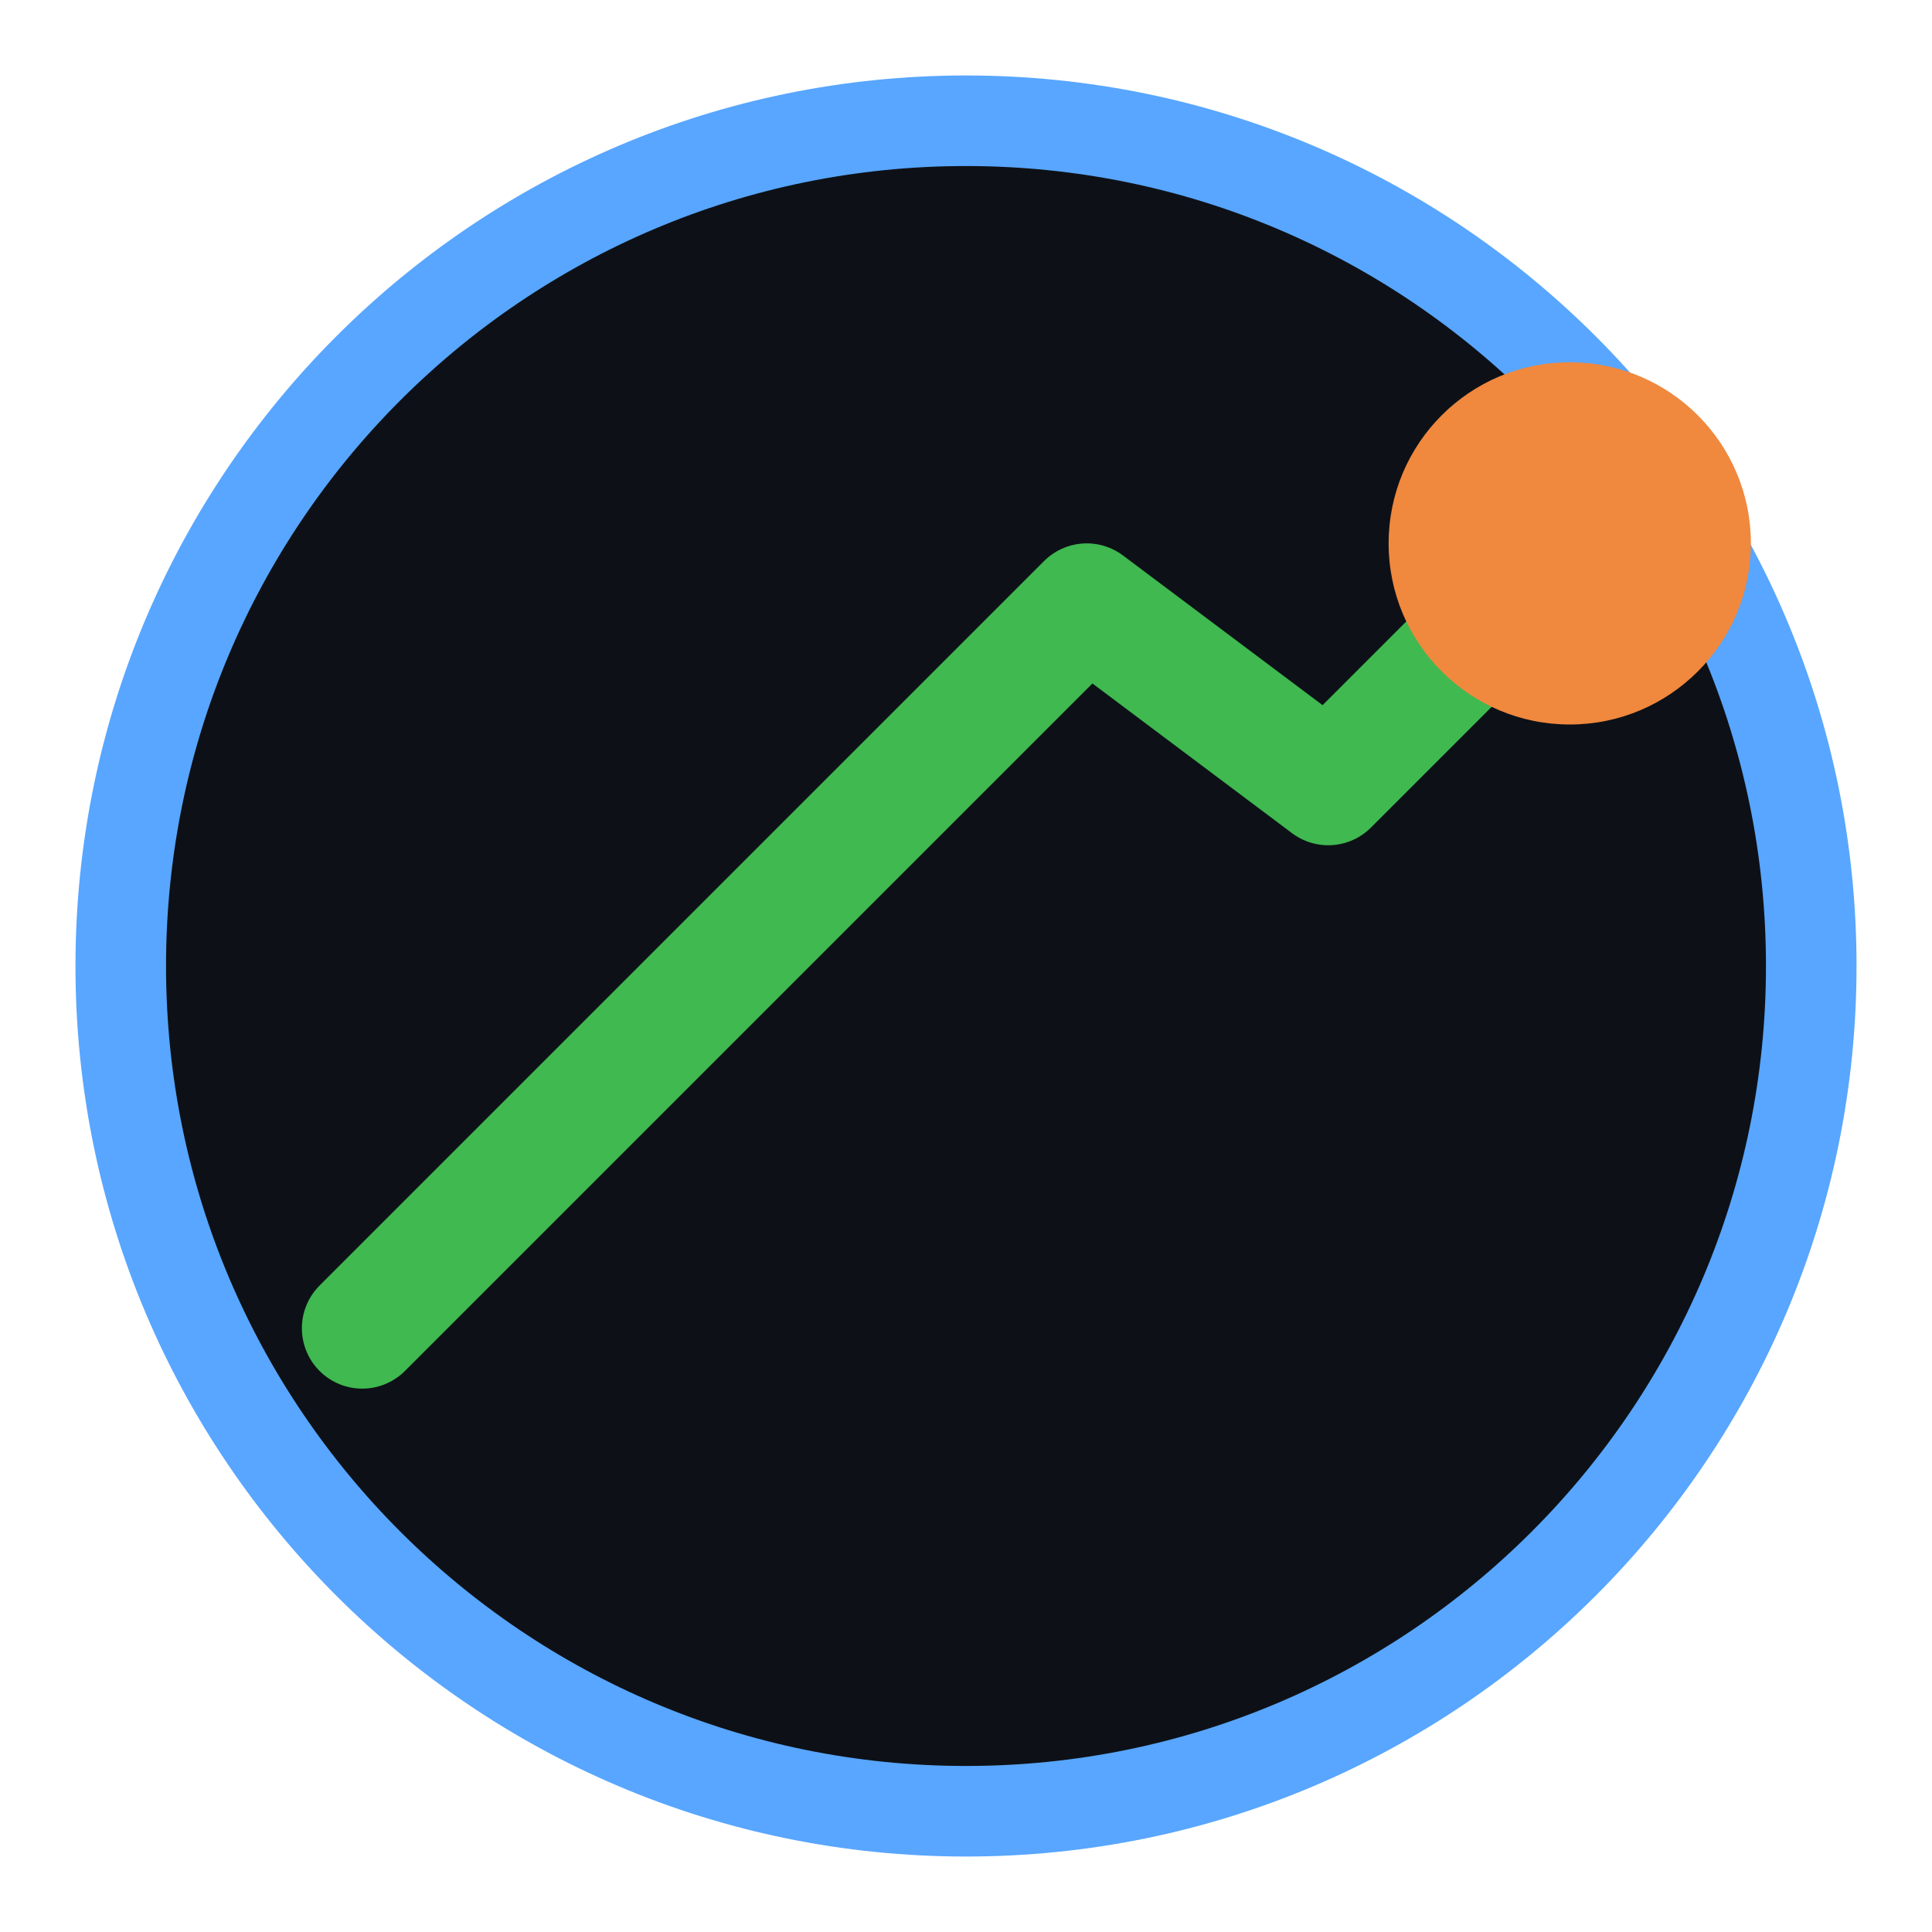
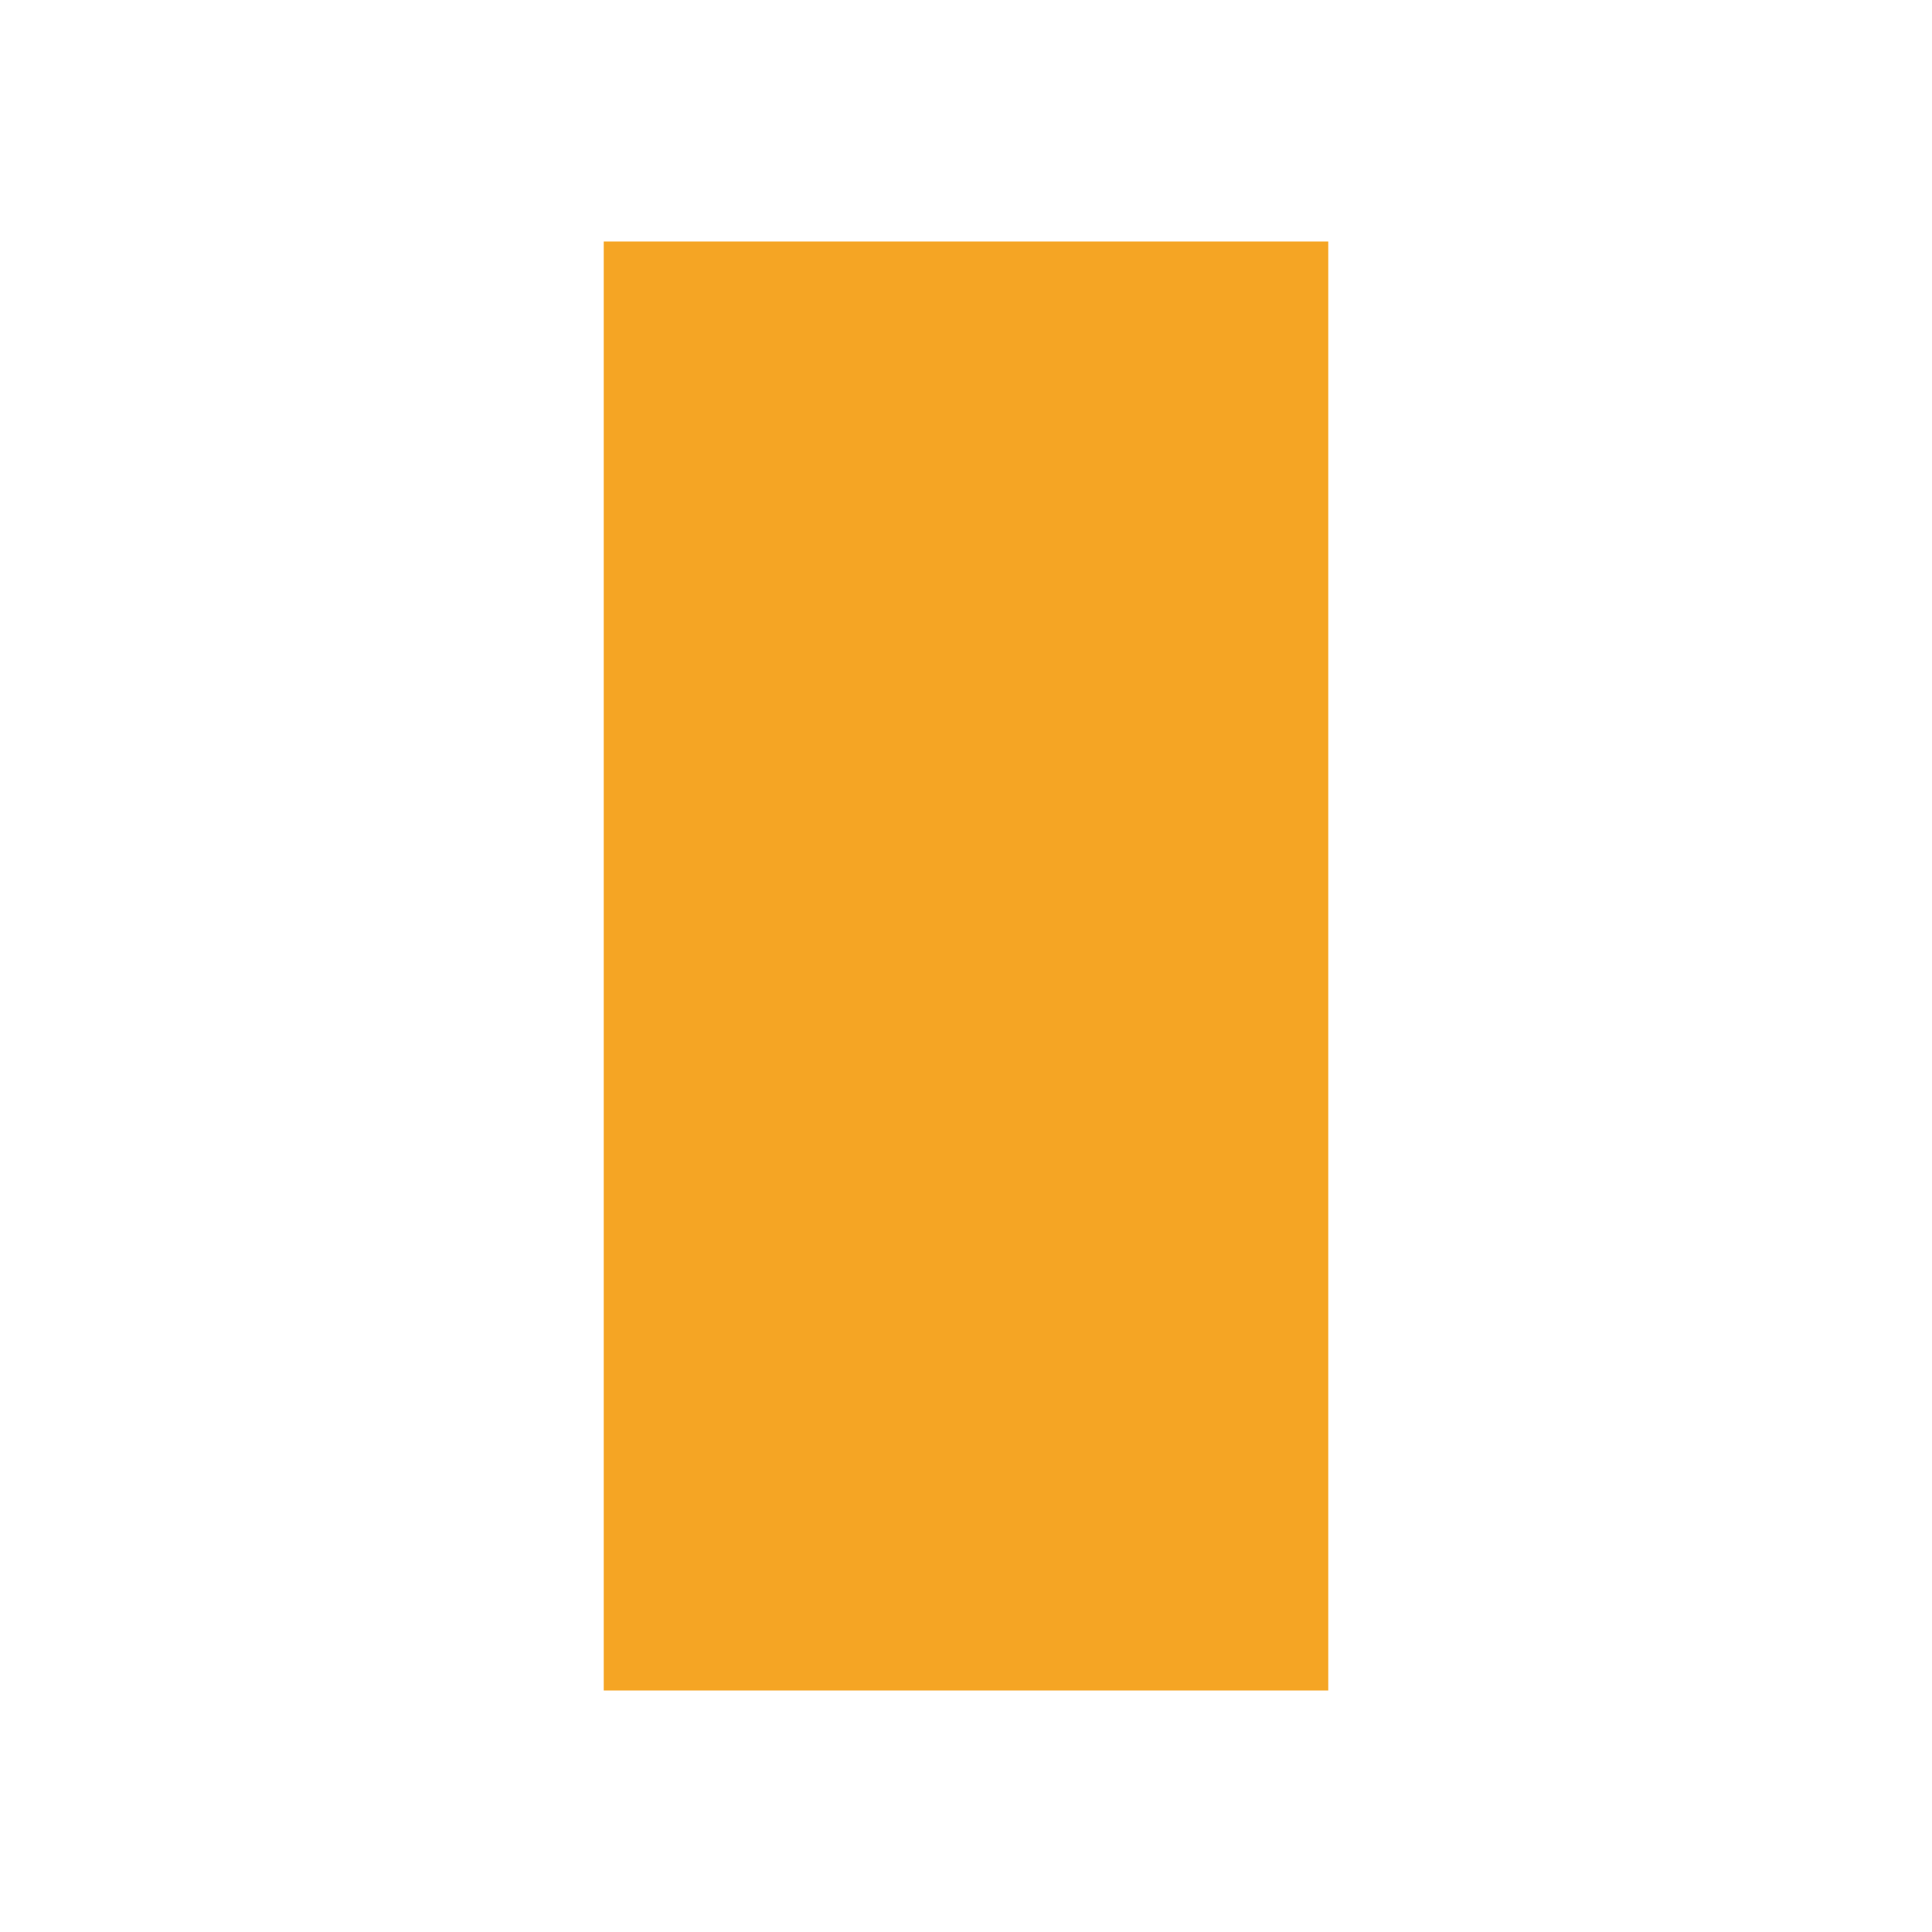
- <svg xmlns="http://www.w3.org/2000/svg" width="32" height="32" viewBox="0 0 32 32">
-   <circle cx="16" cy="16" r="14" fill="#0d1117" stroke="#58a6ff" stroke-width="1.5" />
-   <path d="M 6 22 L 10 18 L 14 14 L 18 10 L 22 13 L 26 9" stroke="#3fb950" stroke-width="2" fill="none" stroke-linecap="round" stroke-linejoin="round" />
-   <circle cx="26" cy="9" r="3" fill="#f0883e" />
+ <svg xmlns="http://www.w3.org/2000/svg" viewBox="0 0 16 16">
+   <rect x="5" y="2" width="6" height="12" fill="#f5a524" />
</svg>
